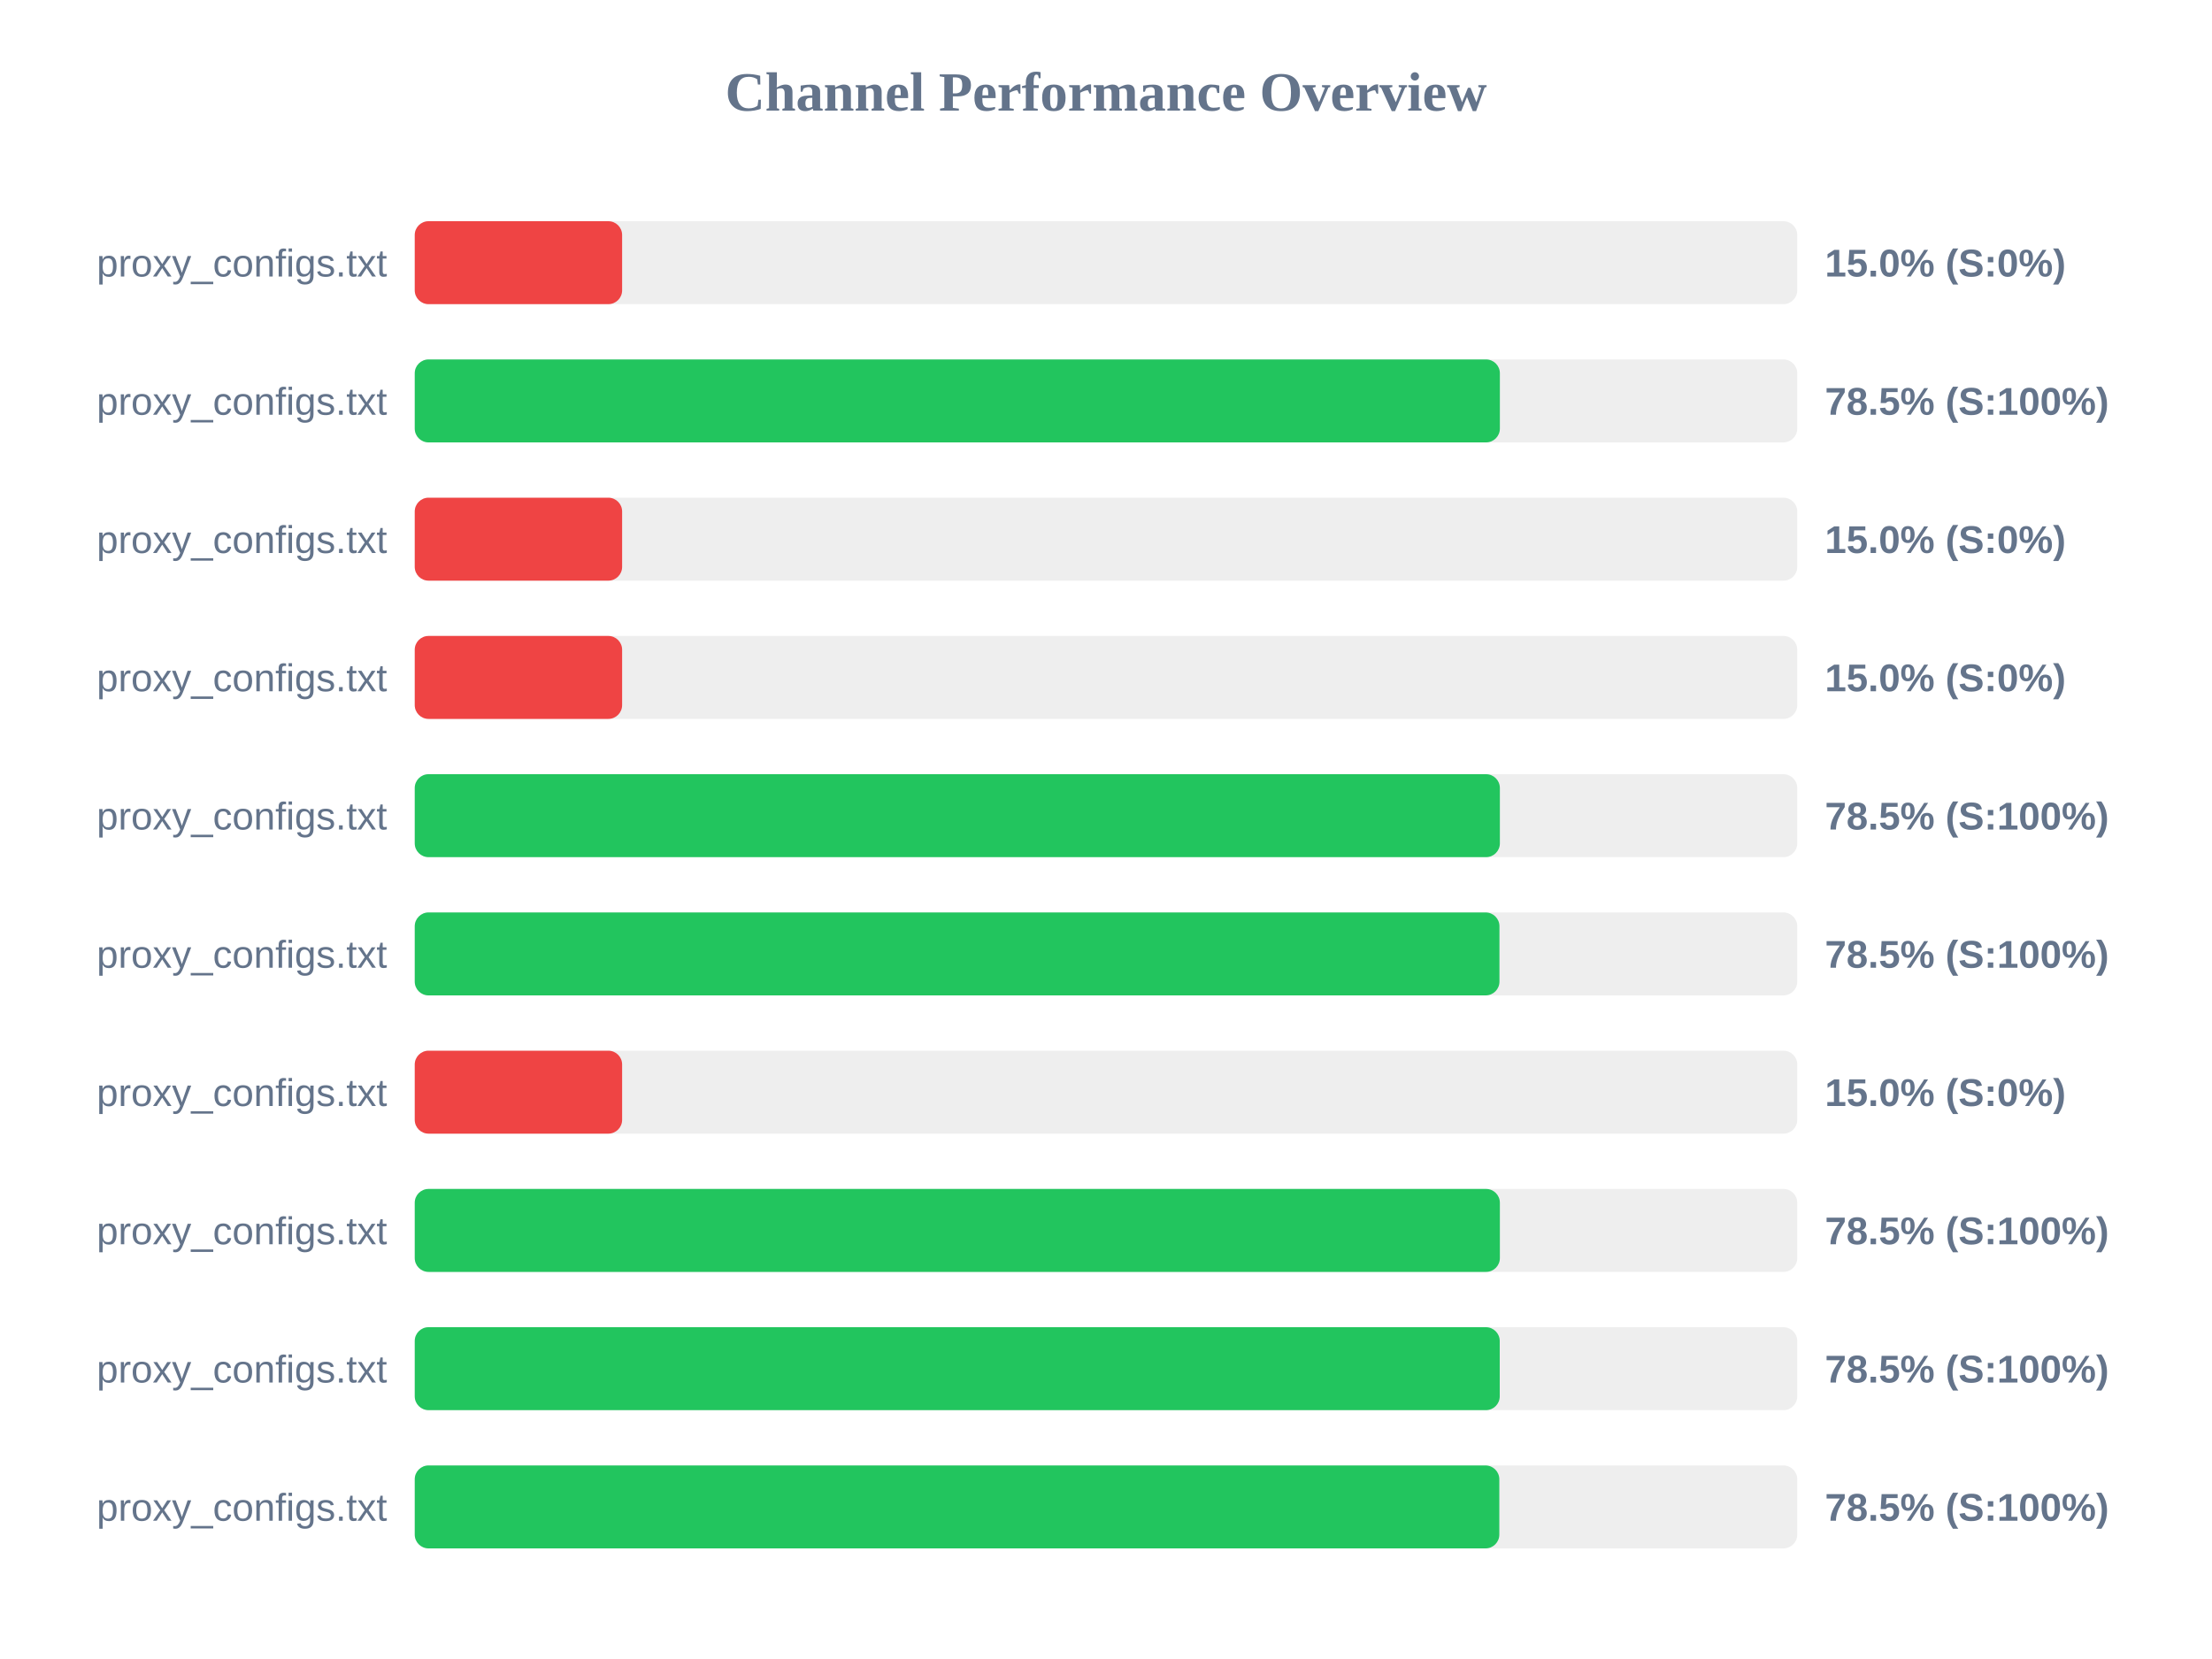
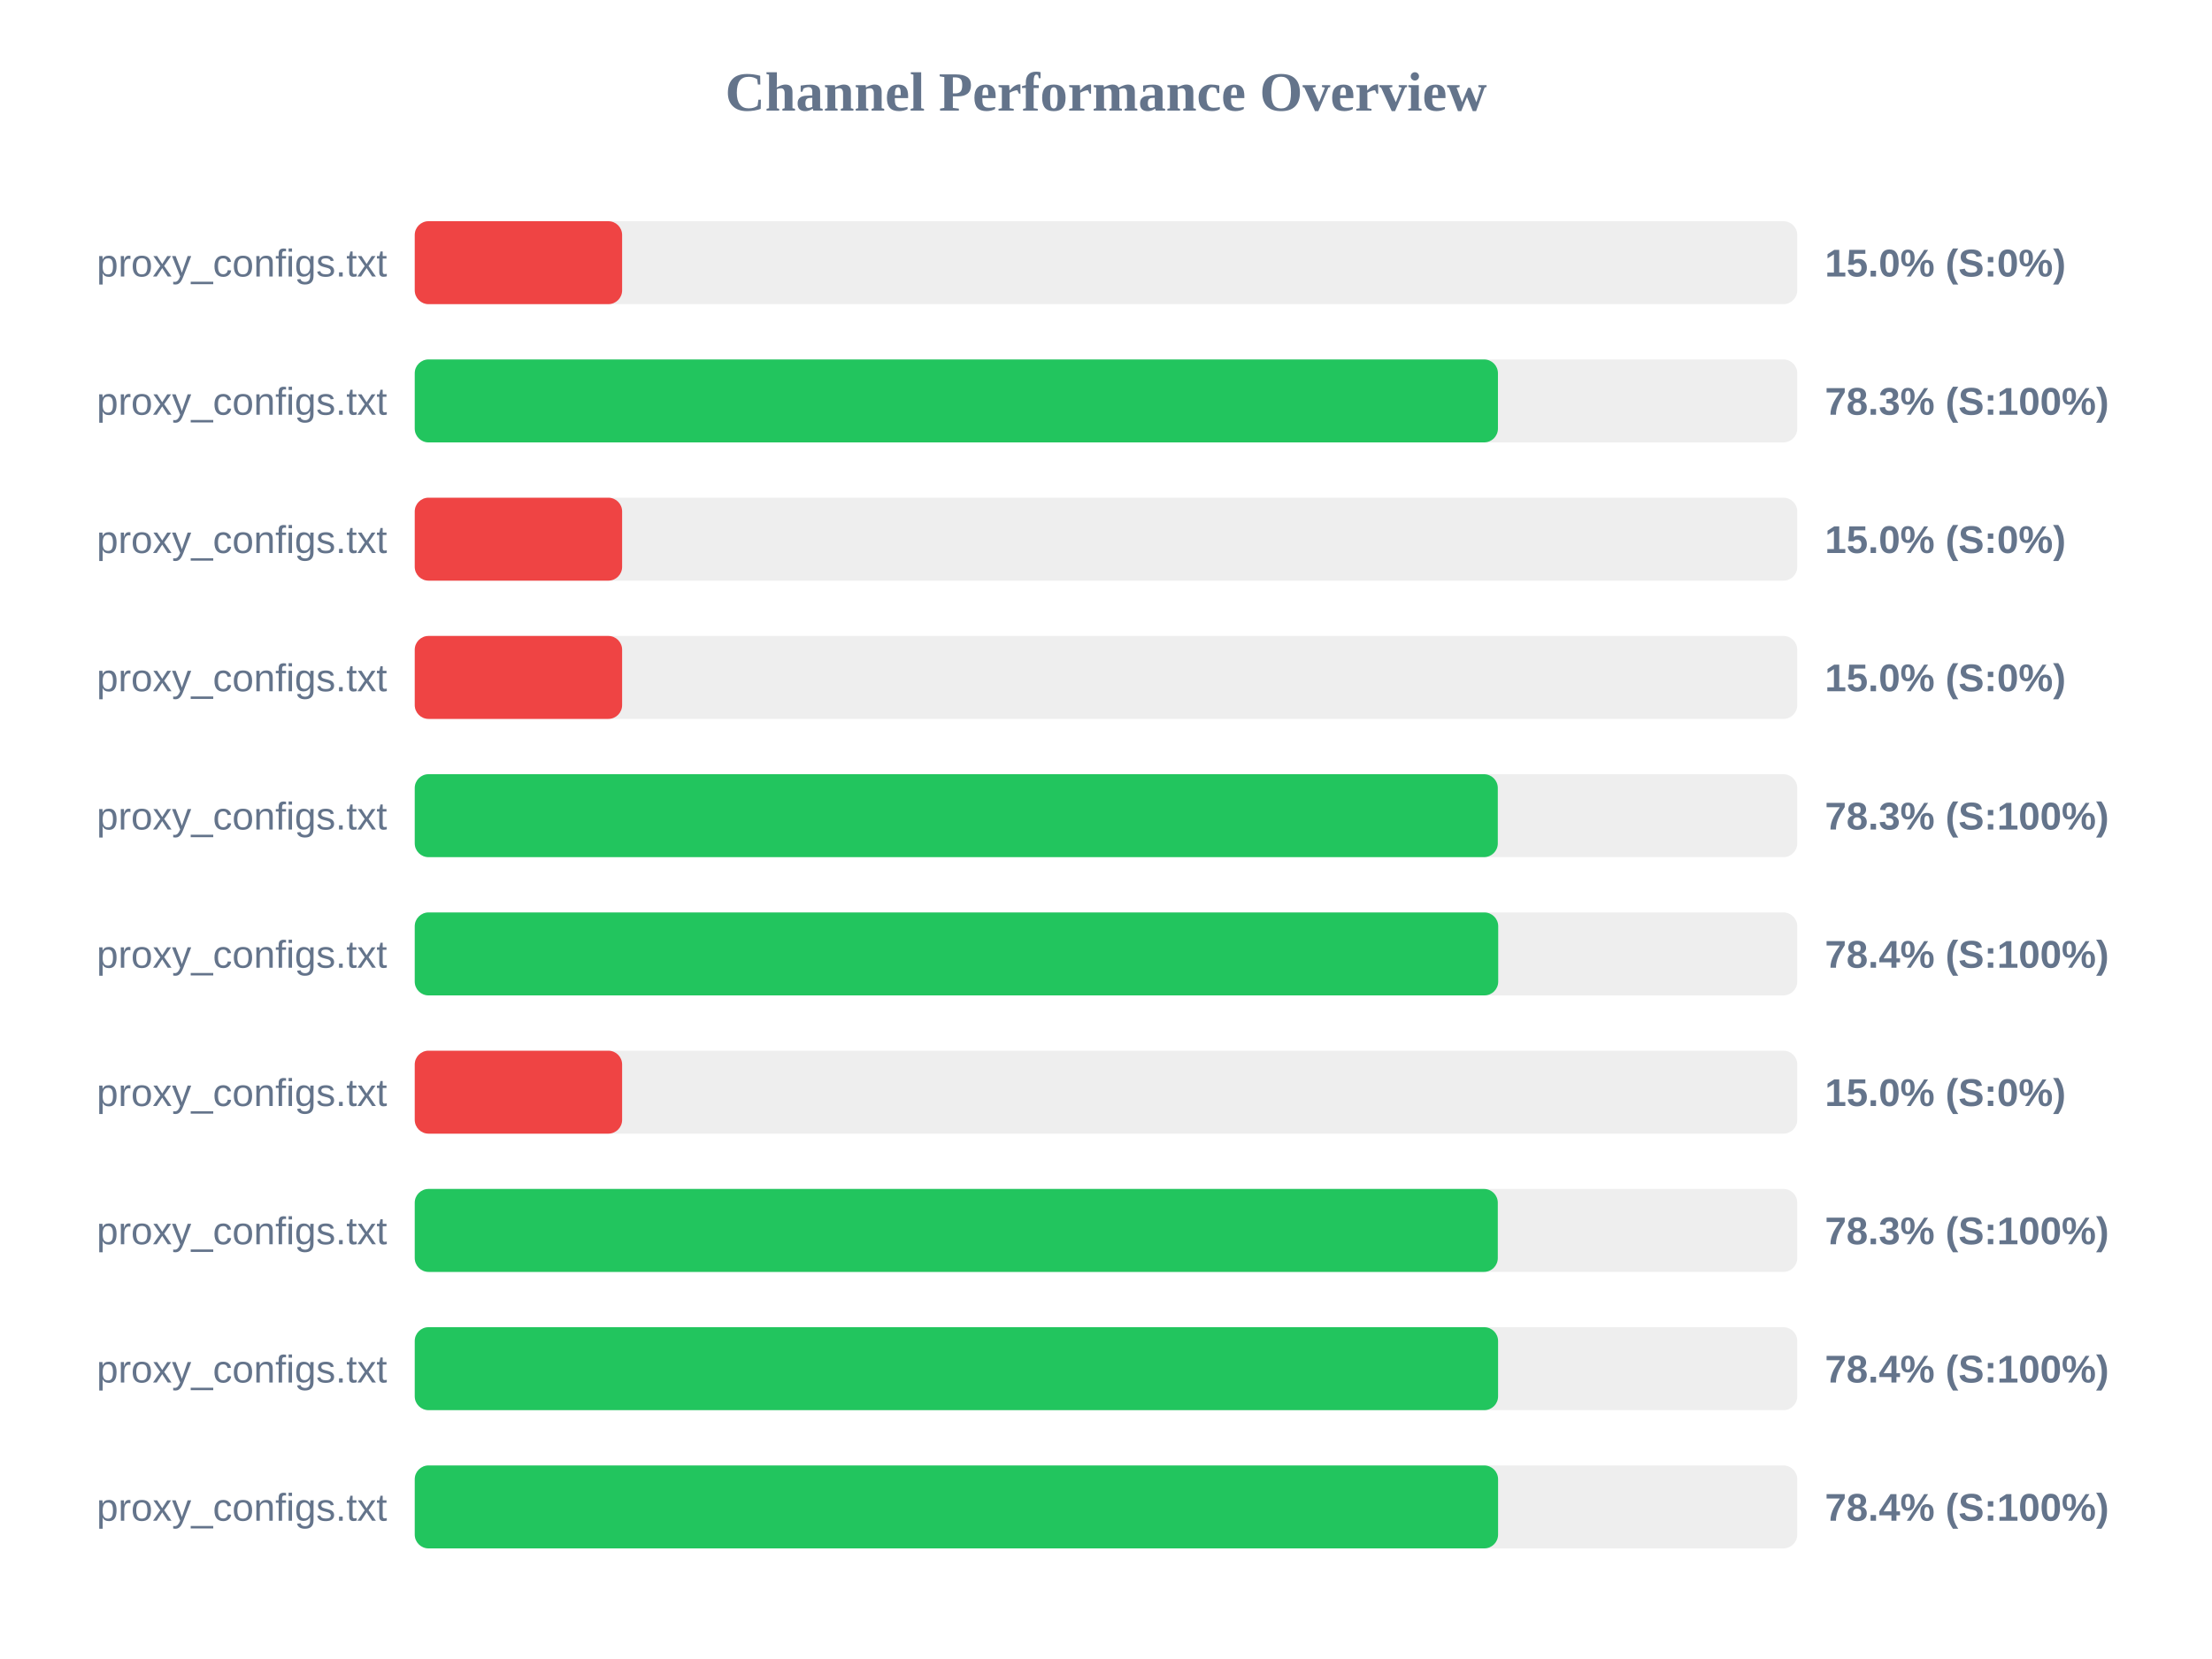
<svg xmlns="http://www.w3.org/2000/svg" width="800" height="600" version="1.1">
  <style>
        .row { font: 14px Arial; fill: #64748b; }
        .score { font: bold 14px Arial; fill: #64748b; }
    </style>
  <text x="400" y="40" text-anchor="middle" font-size="20px" font-weight="bold" fill="#64748b">Channel Performance Overview</text>
  <rect x="150" y="80" width="500" height="30" fill="#eee" rx="5" />
  <rect x="150" y="80" width="75.0" height="30" fill="#ef4444" rx="5" />
  <text x="140" y="100" text-anchor="end" class="row">proxy_configs.txt</text>
  <text x="660" y="100" text-anchor="start" class="score">15.0% (S:0%)</text>
  <rect x="150" y="130" width="500" height="30" fill="#eee" rx="5" />
-   <rect x="150" y="130" width="392.45" height="30" fill="#22c55e" rx="5" />
+   <rect x="150" y="130" width="391.75" height="30" fill="#22c55e" rx="5" />
  <text x="140" y="150" text-anchor="end" class="row">proxy_configs.txt</text>
-   <text x="660" y="150" text-anchor="start" class="score">78.5% (S:100%)</text>
+   <text x="660" y="150" text-anchor="start" class="score">78.3% (S:100%)</text>
  <rect x="150" y="180" width="500" height="30" fill="#eee" rx="5" />
  <rect x="150" y="180" width="75.0" height="30" fill="#ef4444" rx="5" />
  <text x="140" y="200" text-anchor="end" class="row">proxy_configs.txt</text>
  <text x="660" y="200" text-anchor="start" class="score">15.0% (S:0%)</text>
  <rect x="150" y="230" width="500" height="30" fill="#eee" rx="5" />
  <rect x="150" y="230" width="75.0" height="30" fill="#ef4444" rx="5" />
  <text x="140" y="250" text-anchor="end" class="row">proxy_configs.txt</text>
  <text x="660" y="250" text-anchor="start" class="score">15.0% (S:0%)</text>
  <rect x="150" y="280" width="500" height="30" fill="#eee" rx="5" />
-   <rect x="150" y="280" width="392.45" height="30" fill="#22c55e" rx="5" />
+   <rect x="150" y="280" width="391.7" height="30" fill="#22c55e" rx="5" />
  <text x="140" y="300" text-anchor="end" class="row">proxy_configs.txt</text>
-   <text x="660" y="300" text-anchor="start" class="score">78.5% (S:100%)</text>
+   <text x="660" y="300" text-anchor="start" class="score">78.3% (S:100%)</text>
  <rect x="150" y="330" width="500" height="30" fill="#eee" rx="5" />
-   <rect x="150" y="330" width="392.3" height="30" fill="#22c55e" rx="5" />
+   <rect x="150" y="330" width="391.85" height="30" fill="#22c55e" rx="5" />
  <text x="140" y="350" text-anchor="end" class="row">proxy_configs.txt</text>
-   <text x="660" y="350" text-anchor="start" class="score">78.5% (S:100%)</text>
+   <text x="660" y="350" text-anchor="start" class="score">78.4% (S:100%)</text>
  <rect x="150" y="380" width="500" height="30" fill="#eee" rx="5" />
  <rect x="150" y="380" width="75.0" height="30" fill="#ef4444" rx="5" />
  <text x="140" y="400" text-anchor="end" class="row">proxy_configs.txt</text>
  <text x="660" y="400" text-anchor="start" class="score">15.0% (S:0%)</text>
  <rect x="150" y="430" width="500" height="30" fill="#eee" rx="5" />
-   <rect x="150" y="430" width="392.45" height="30" fill="#22c55e" rx="5" />
+   <rect x="150" y="430" width="391.7" height="30" fill="#22c55e" rx="5" />
  <text x="140" y="450" text-anchor="end" class="row">proxy_configs.txt</text>
-   <text x="660" y="450" text-anchor="start" class="score">78.5% (S:100%)</text>
+   <text x="660" y="450" text-anchor="start" class="score">78.3% (S:100%)</text>
  <rect x="150" y="480" width="500" height="30" fill="#eee" rx="5" />
-   <rect x="150" y="480" width="392.4" height="30" fill="#22c55e" rx="5" />
+   <rect x="150" y="480" width="391.8" height="30" fill="#22c55e" rx="5" />
  <text x="140" y="500" text-anchor="end" class="row">proxy_configs.txt</text>
-   <text x="660" y="500" text-anchor="start" class="score">78.5% (S:100%)</text>
+   <text x="660" y="500" text-anchor="start" class="score">78.4% (S:100%)</text>
  <rect x="150" y="530" width="500" height="30" fill="#eee" rx="5" />
-   <rect x="150" y="530" width="392.25" height="30" fill="#22c55e" rx="5" />
+   <rect x="150" y="530" width="391.8" height="30" fill="#22c55e" rx="5" />
  <text x="140" y="550" text-anchor="end" class="row">proxy_configs.txt</text>
-   <text x="660" y="550" text-anchor="start" class="score">78.5% (S:100%)</text>
+   <text x="660" y="550" text-anchor="start" class="score">78.4% (S:100%)</text>
</svg>
